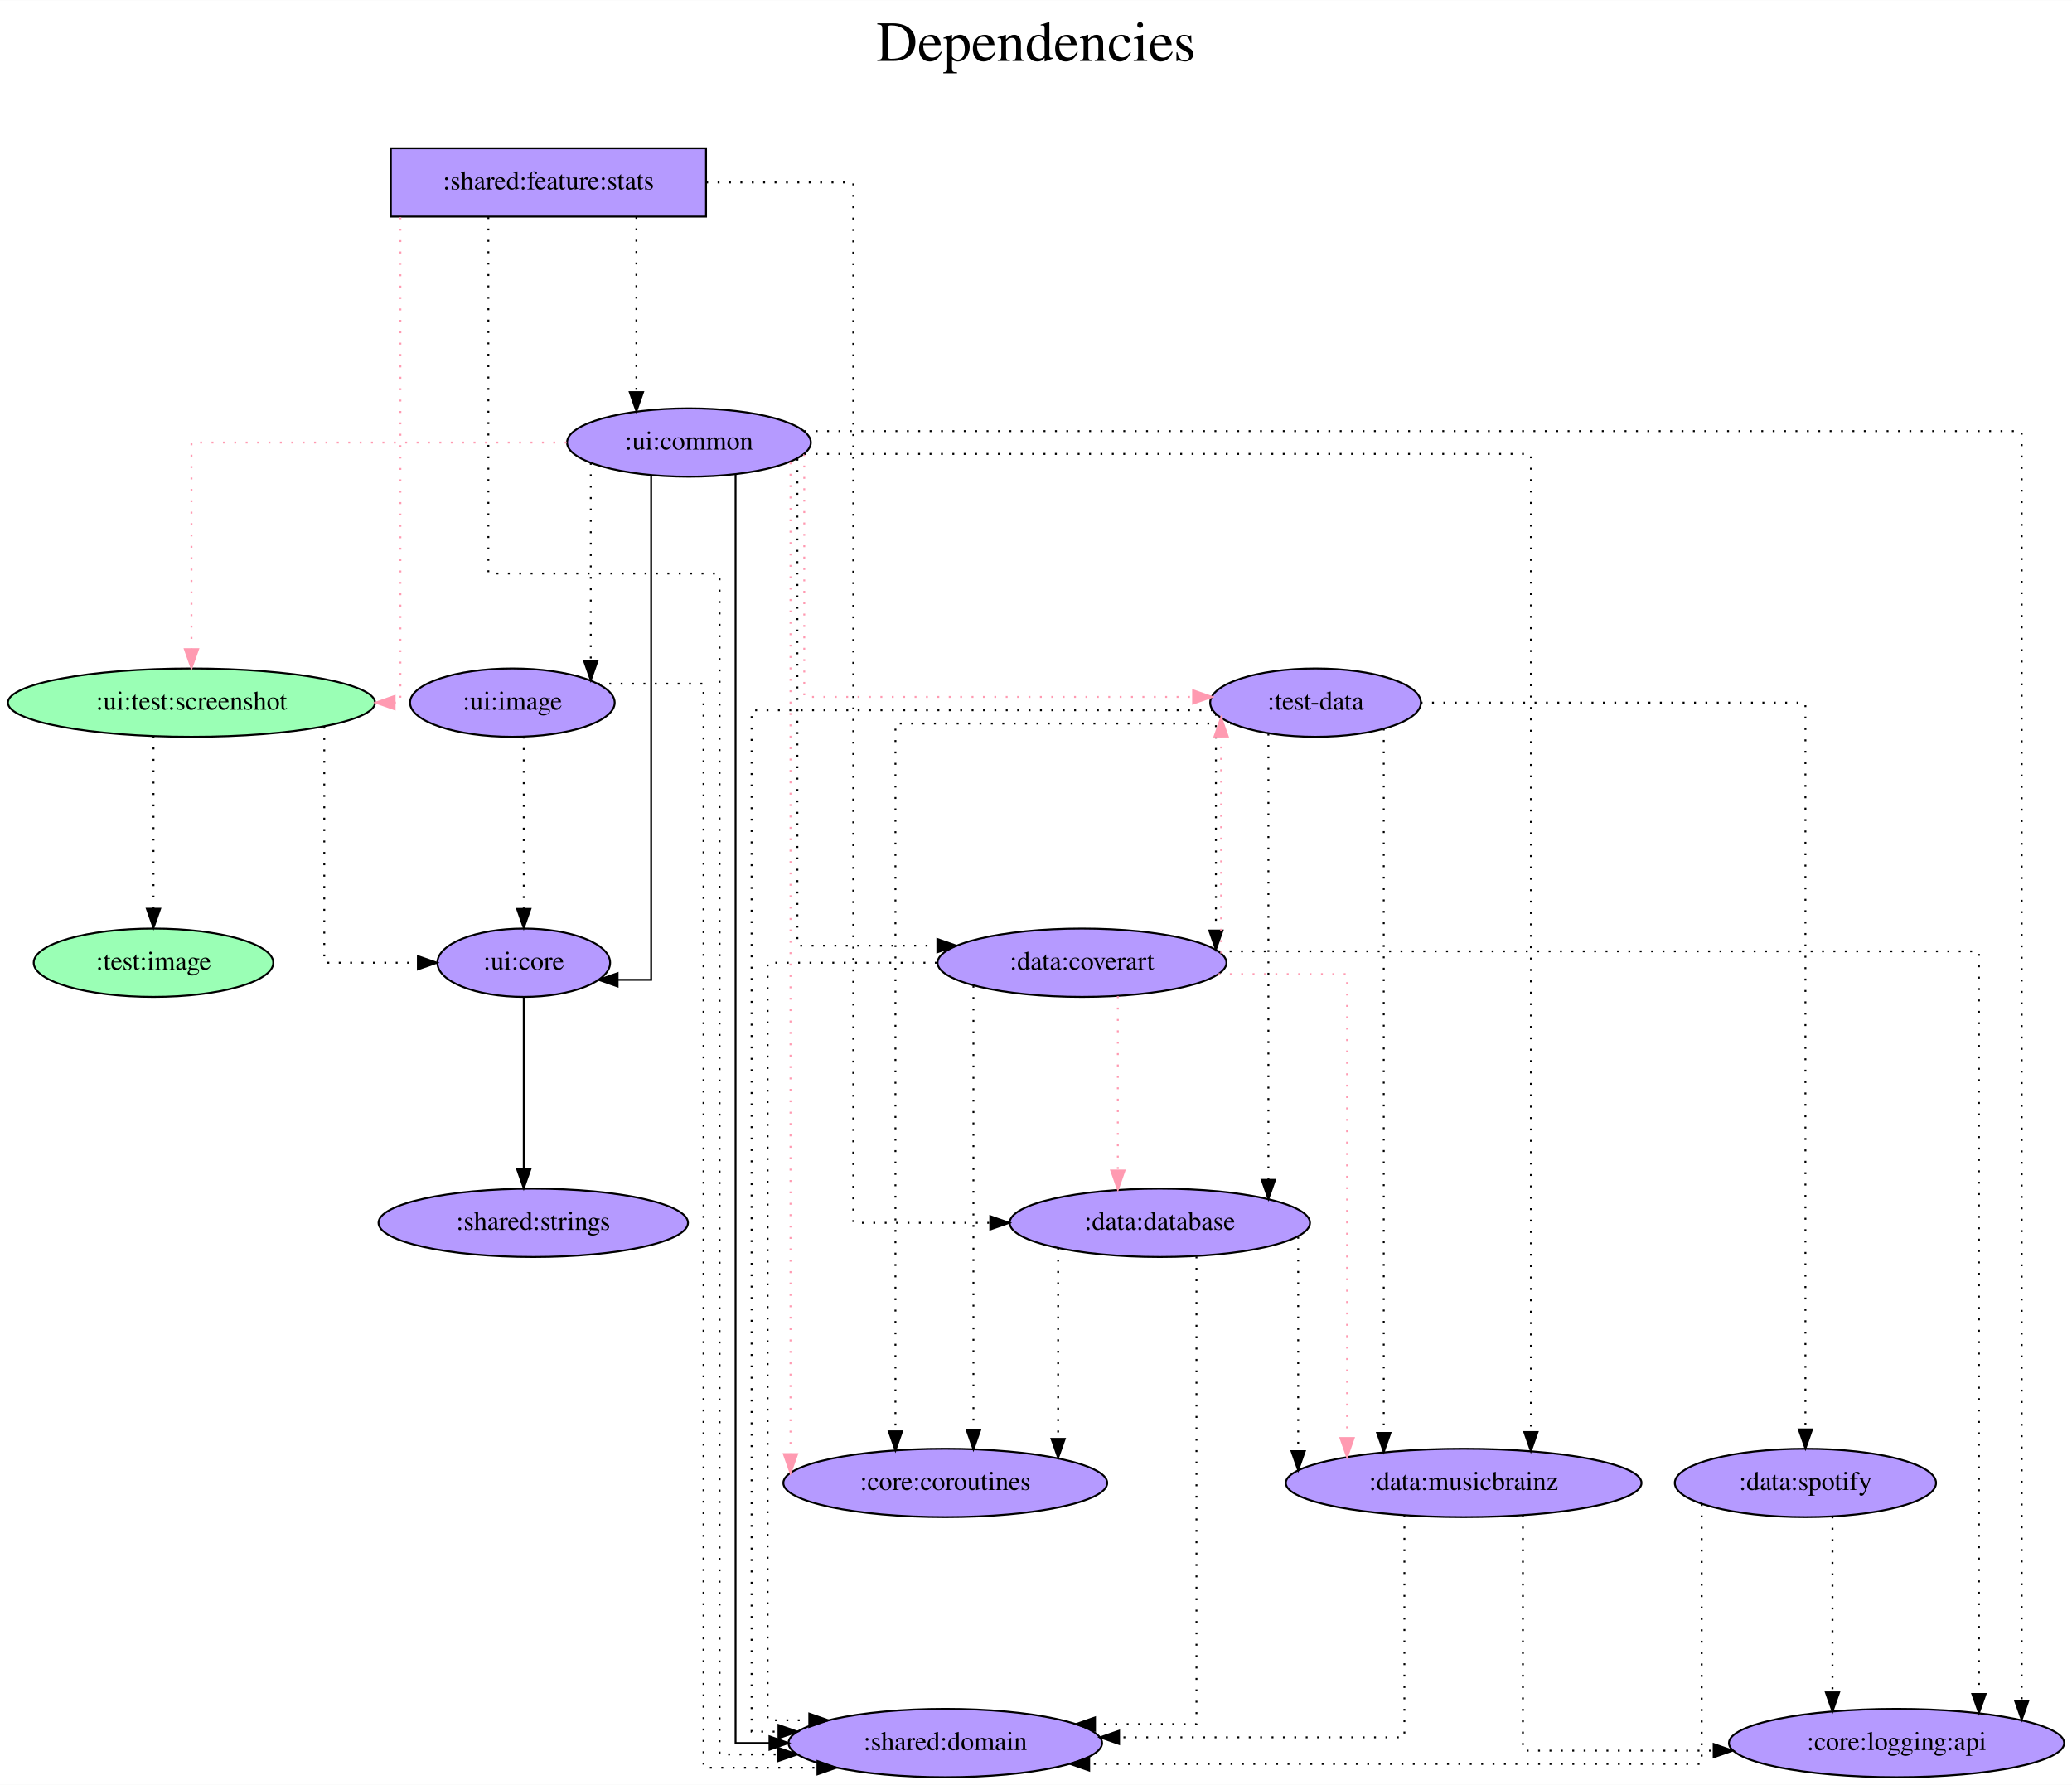
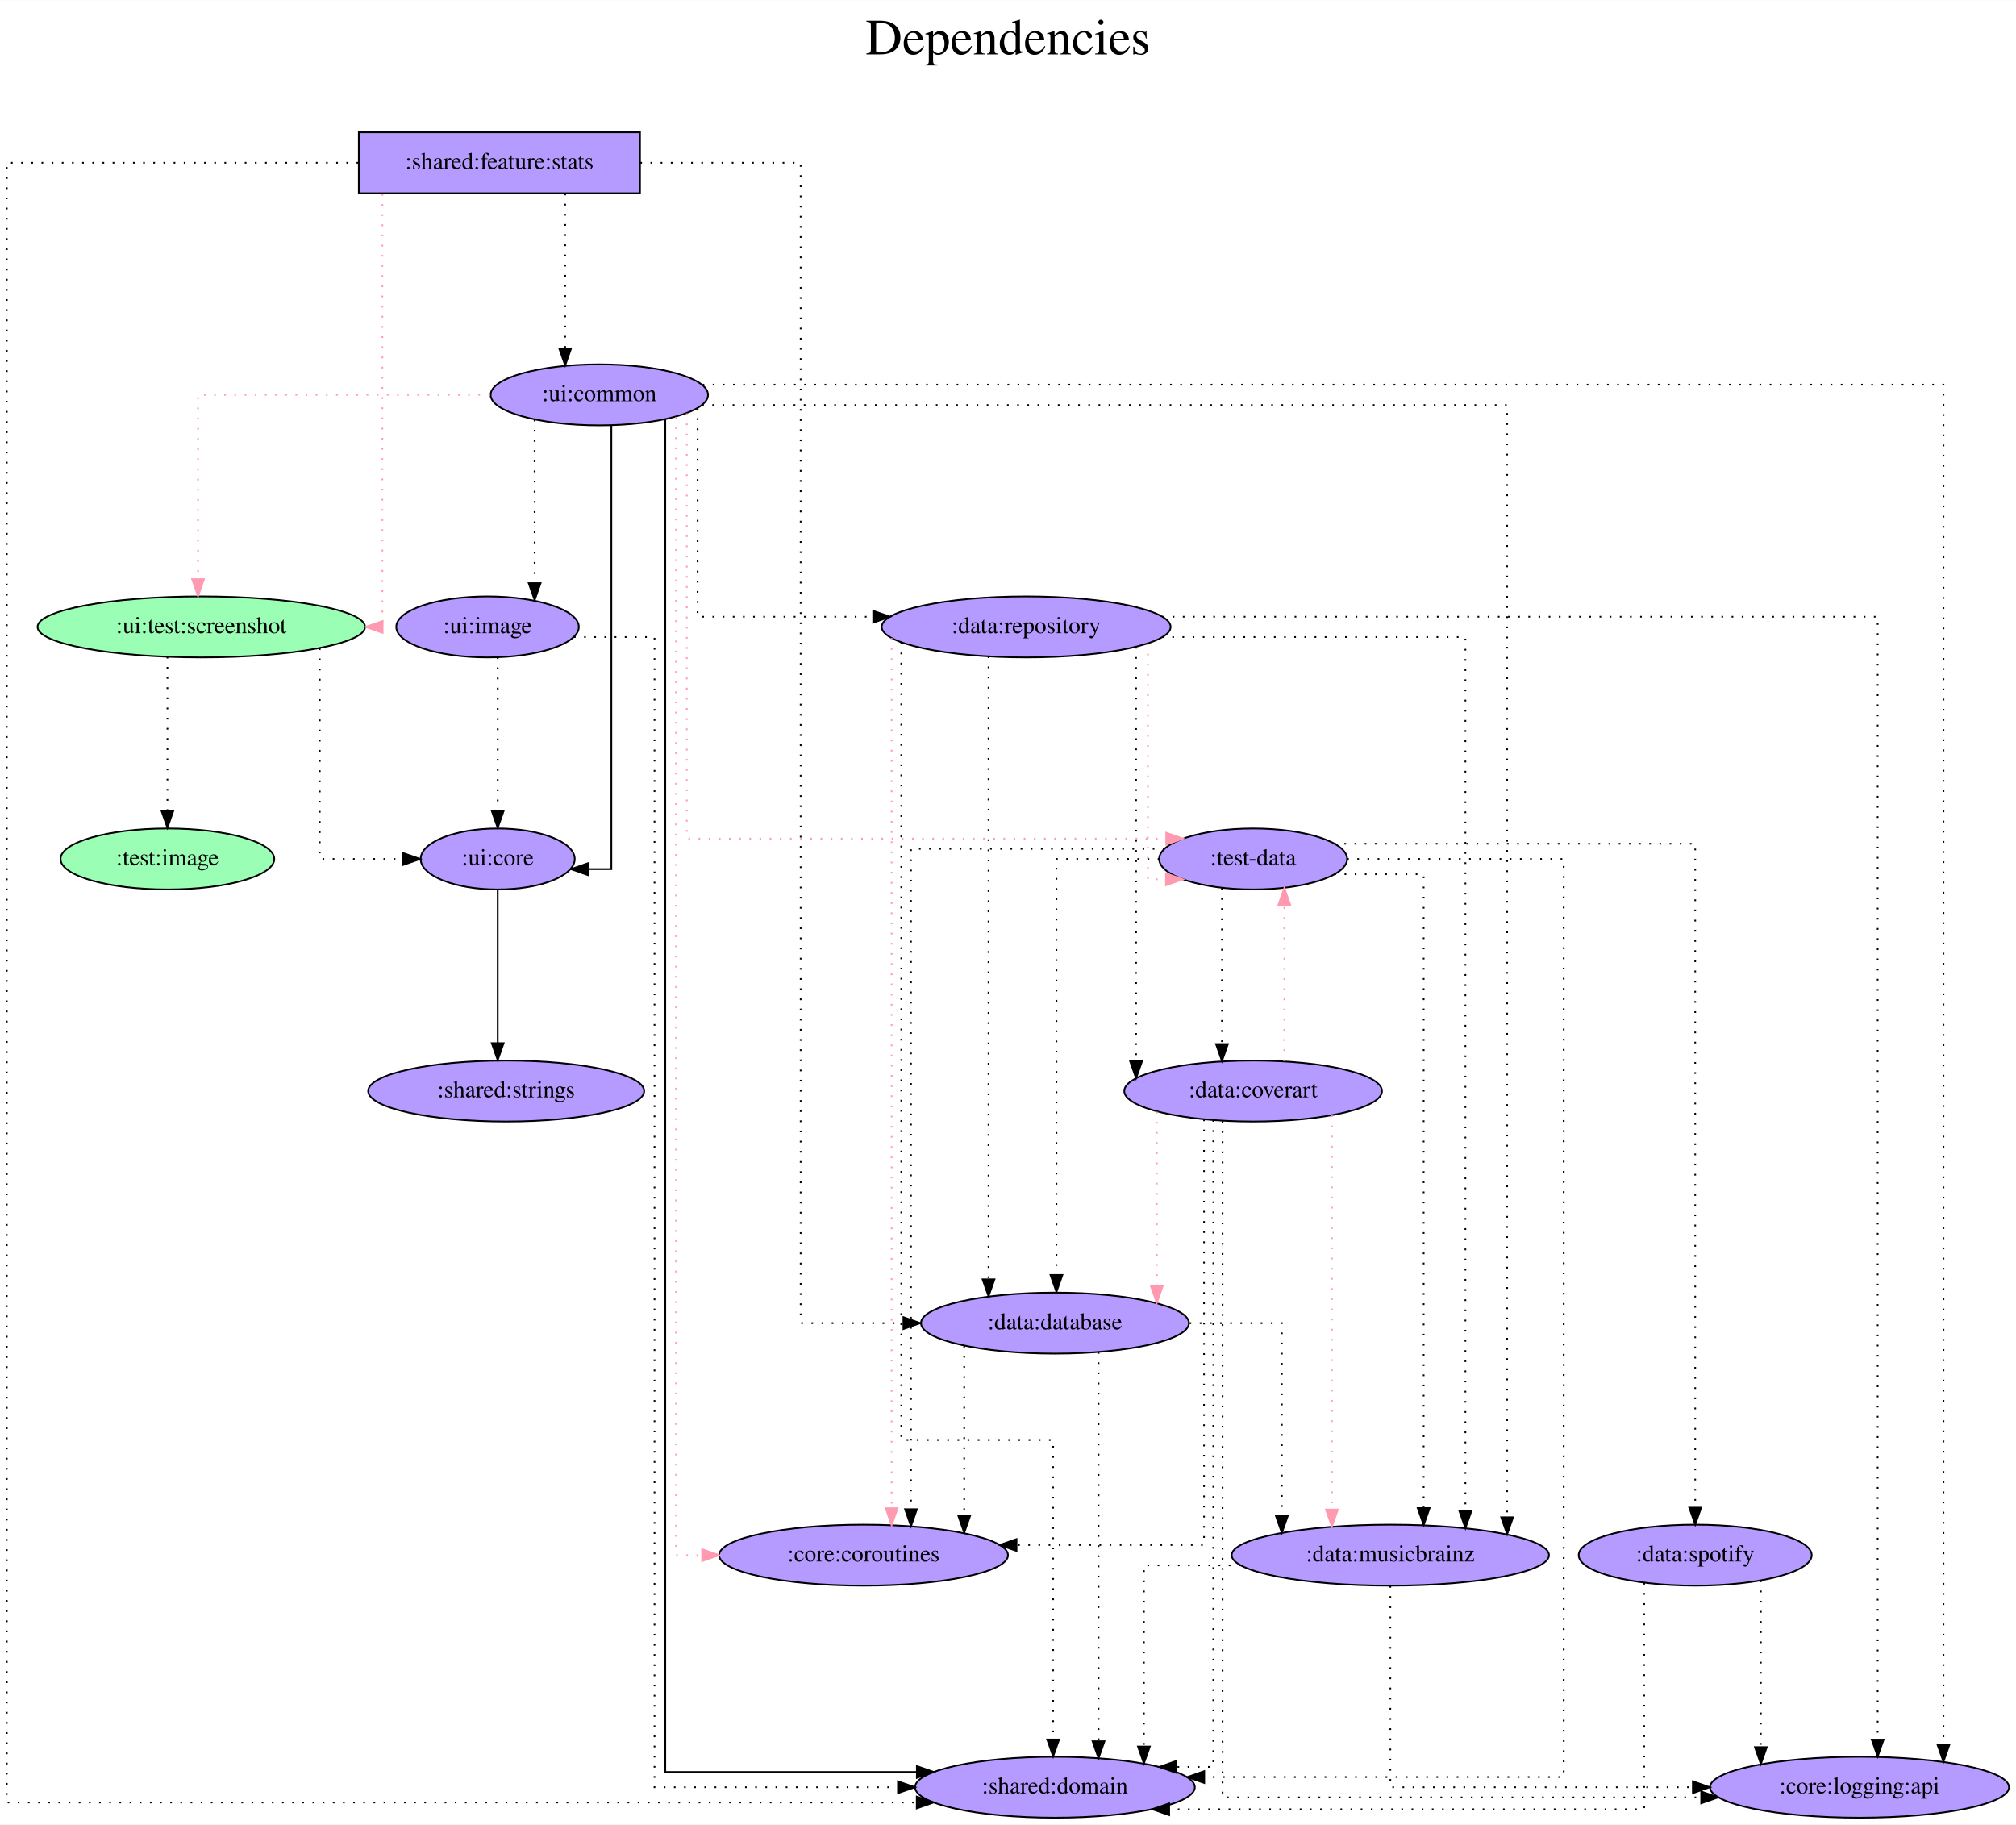
- <svg xmlns="http://www.w3.org/2000/svg" width="1091pt" height="940pt" viewBox="0.00 0.00 1091.23 940.00">
-   <g id="graph0" class="graph" transform="scale(1 1) rotate(0) translate(4 936)">
-     <polygon fill="white" stroke="transparent" points="-4,4 -4,-936 1087.23,-936 1087.23,4 -4,4" />
-     <text text-anchor="middle" x="541.62" y="-904" font-family="Times,serif" font-size="30.00">Dependencies</text>
-     <text text-anchor="middle" x="541.62" y="-871" font-family="Times,serif" font-size="30.00"> </text>
+ <svg xmlns="http://www.w3.org/2000/svg" width="1190pt" height="1077pt" viewBox="0.00 0.00 1190.23 1077.00">
+   <g id="graph0" class="graph" transform="scale(1 1) rotate(0) translate(4 1073)">
+     <polygon fill="white" stroke="transparent" points="-4,4 -4,-1073 1186.23,-1073 1186.23,4 -4,4" />
+     <text text-anchor="middle" x="591.12" y="-1041" font-family="Times,serif" font-size="30.00">Dependencies</text>
+     <text text-anchor="middle" x="591.12" y="-1008" font-family="Times,serif" font-size="30.00"> </text>
    <g id="node1" class="node">
-       <polygon fill="#b59aff" stroke="black" points="367.84,-858 201.84,-858 201.84,-822 367.84,-822 367.84,-858" />
-       <text text-anchor="middle" x="284.84" y="-836.3" font-family="Times,serif" font-size="14.00">:shared:feature:stats</text>
+       <polygon fill="#b59aff" stroke="black" points="373.84,-995 207.84,-995 207.84,-959 373.84,-959 373.84,-995" />
+       <text text-anchor="middle" x="290.84" y="-973.3" font-family="Times,serif" font-size="14.00">:shared:feature:stats</text>
    </g>
    <g id="node2" class="node">
-       <ellipse fill="#9affb5" stroke="black" cx="96.84" cy="-566" rx="96.68" ry="18" />
-       <text text-anchor="middle" x="96.84" y="-562.3" font-family="Times,serif" font-size="14.00">:ui:test:screenshot</text>
+       <ellipse fill="#9affb5" stroke="black" cx="114.84" cy="-703" rx="96.68" ry="18" />
+       <text text-anchor="middle" x="114.84" y="-699.3" font-family="Times,serif" font-size="14.00">:ui:test:screenshot</text>
    </g>
    <g id="edge1" class="edge">
-       <path fill="none" stroke="#ff9ab1" stroke-dasharray="1,5" d="M206.87,-821.6C206.87,-760.16 206.87,-566 206.87,-566 206.87,-566 203.82,-566 203.82,-566" />
-       <polygon fill="#ff9ab1" stroke="#ff9ab1" points="203.82,-562.5 193.82,-566 203.82,-569.5 203.82,-562.5" />
+       <path fill="none" stroke="#ff9ab1" stroke-dasharray="1,5" d="M221.75,-958.6C221.75,-897.16 221.75,-703 221.75,-703 221.75,-703 220.76,-703 220.76,-703" />
+       <polygon fill="#ff9ab1" stroke="#ff9ab1" points="221.88,-699.5 211.88,-703 221.88,-706.5 221.88,-699.5" />
    </g>
    <g id="node3" class="node">
-       <ellipse fill="#b59aff" stroke="black" cx="358.84" cy="-703" rx="64.19" ry="18" />
-       <text text-anchor="middle" x="358.84" y="-699.3" font-family="Times,serif" font-size="14.00">:ui:common</text>
+       <ellipse fill="#b59aff" stroke="black" cx="349.84" cy="-840" rx="64.19" ry="18" />
+       <text text-anchor="middle" x="349.84" y="-836.3" font-family="Times,serif" font-size="14.00">:ui:common</text>
    </g>
    <g id="edge2" class="edge">
-       <path fill="none" stroke="black" stroke-dasharray="1,5" d="M331.17,-821.81C331.17,-821.81 331.17,-729.55 331.17,-729.55" />
-       <polygon fill="black" stroke="black" points="334.67,-729.55 331.17,-719.55 327.67,-729.55 334.67,-729.55" />
+       <path fill="none" stroke="black" stroke-dasharray="1,5" d="M329.67,-958.81C329.67,-958.81 329.67,-867.4 329.67,-867.4" />
+       <polygon fill="black" stroke="black" points="333.17,-867.4 329.67,-857.4 326.17,-867.4 333.17,-867.4" />
    </g>
    <g id="node4" class="node">
-       <ellipse fill="#b59aff" stroke="black" cx="493.84" cy="-18" rx="82.59" ry="18" />
-       <text text-anchor="middle" x="493.84" y="-14.3" font-family="Times,serif" font-size="14.00">:shared:domain</text>
+       <ellipse fill="#b59aff" stroke="black" cx="618.84" cy="-18" rx="82.59" ry="18" />
+       <text text-anchor="middle" x="618.84" y="-14.3" font-family="Times,serif" font-size="14.00">:shared:domain</text>
    </g>
    <g id="edge3" class="edge">
-       <path fill="none" stroke="black" stroke-dasharray="1,5" d="M253.2,-821.72C253.2,-771.3 253.2,-634 253.2,-634 253.2,-634 374.96,-634 374.96,-634 374.96,-634 374.96,-12 374.96,-12 374.96,-12 405.87,-12 405.87,-12" />
-       <polygon fill="black" stroke="black" points="405.87,-15.5 415.87,-12 405.87,-8.5 405.87,-15.5" />
+       <path fill="none" stroke="black" stroke-dasharray="1,5" d="M207.5,-977C121.55,-977 0,-977 0,-977 0,-977 0,-9 0,-9 0,-9 537.25,-9 537.25,-9" />
+       <polygon fill="black" stroke="black" points="537.25,-12.5 547.25,-9 537.25,-5.5 537.25,-12.5" />
    </g>
    <g id="node5" class="node">
-       <ellipse fill="#b59aff" stroke="black" cx="606.84" cy="-292" rx="79.09" ry="18" />
-       <text text-anchor="middle" x="606.84" y="-288.3" font-family="Times,serif" font-size="14.00">:data:database</text>
+       <ellipse fill="#b59aff" stroke="black" cx="618.84" cy="-292" rx="79.09" ry="18" />
+       <text text-anchor="middle" x="618.84" y="-288.3" font-family="Times,serif" font-size="14.00">:data:database</text>
    </g>
    <g id="edge4" class="edge">
-       <path fill="none" stroke="black" stroke-dasharray="1,5" d="M367.94,-840C407.11,-840 445.39,-840 445.39,-840 445.39,-840 445.39,-292 445.39,-292 445.39,-292 517.53,-292 517.53,-292" />
-       <polygon fill="black" stroke="black" points="517.53,-295.5 527.53,-292 517.53,-288.5 517.53,-295.5" />
+       <path fill="none" stroke="black" stroke-dasharray="1,5" d="M374.04,-977C420.33,-977 468.7,-977 468.7,-977 468.7,-977 468.7,-292 468.7,-292 468.7,-292 529.37,-292 529.37,-292" />
+       <polygon fill="black" stroke="black" points="529.37,-295.5 539.37,-292 529.37,-288.5 529.37,-295.5" />
    </g>
    <g id="node6" class="node">
-       <ellipse fill="#b59aff" stroke="black" cx="271.84" cy="-429" rx="45.49" ry="18" />
-       <text text-anchor="middle" x="271.84" y="-425.3" font-family="Times,serif" font-size="14.00">:ui:core</text>
+       <ellipse fill="#b59aff" stroke="black" cx="289.84" cy="-566" rx="45.49" ry="18" />
+       <text text-anchor="middle" x="289.84" y="-562.3" font-family="Times,serif" font-size="14.00">:ui:core</text>
    </g>
    <g id="edge5" class="edge">
-       <path fill="none" stroke="black" stroke-dasharray="1,5" d="M166.78,-553.36C166.78,-519.44 166.78,-429 166.78,-429 166.78,-429 216.07,-429 216.07,-429" />
-       <polygon fill="black" stroke="black" points="216.07,-432.5 226.07,-429 216.07,-425.5 216.07,-432.5" />
+       <path fill="none" stroke="black" stroke-dasharray="1,5" d="M184.78,-690.36C184.78,-656.44 184.78,-566 184.78,-566 184.78,-566 234.07,-566 234.07,-566" />
+       <polygon fill="black" stroke="black" points="234.07,-569.5 244.07,-566 234.07,-562.5 234.07,-569.5" />
    </g>
    <g id="node7" class="node">
-       <ellipse fill="#9affb5" stroke="black" cx="76.84" cy="-429" rx="63.09" ry="18" />
-       <text text-anchor="middle" x="76.84" y="-425.3" font-family="Times,serif" font-size="14.00">:test:image</text>
+       <ellipse fill="#9affb5" stroke="black" cx="94.84" cy="-566" rx="63.09" ry="18" />
+       <text text-anchor="middle" x="94.84" y="-562.3" font-family="Times,serif" font-size="14.00">:test:image</text>
    </g>
    <g id="edge6" class="edge">
-       <path fill="none" stroke="black" stroke-dasharray="1,5" d="M76.84,-548.37C76.84,-548.37 76.84,-457.44 76.84,-457.44" />
-       <polygon fill="black" stroke="black" points="80.34,-457.44 76.84,-447.44 73.34,-457.44 80.34,-457.44" />
+       <path fill="none" stroke="black" stroke-dasharray="1,5" d="M94.84,-685.37C94.84,-685.37 94.84,-594.44 94.84,-594.44" />
+       <polygon fill="black" stroke="black" points="98.34,-594.44 94.84,-584.44 91.34,-594.44 98.34,-594.44" />
    </g>
    <g id="edge8" class="edge">
-       <path fill="none" stroke="#ff9ab1" stroke-dasharray="1,5" d="M294.41,-703C216.84,-703 96.84,-703 96.84,-703 96.84,-703 96.84,-594.19 96.84,-594.19" />
-       <polygon fill="#ff9ab1" stroke="#ff9ab1" points="100.34,-594.19 96.84,-584.19 93.34,-594.19 100.34,-594.19" />
+       <path fill="none" stroke="#ff9ab1" stroke-dasharray="1,5" d="M285.41,-840C215.26,-840 112.92,-840 112.92,-840 112.92,-840 112.92,-731.19 112.92,-731.19" />
+       <polygon fill="#ff9ab1" stroke="#ff9ab1" points="116.42,-731.19 112.92,-721.19 109.42,-731.19 116.42,-731.19" />
    </g>
    <g id="edge10" class="edge">
-       <path fill="none" stroke="black" d="M383.39,-686.07C383.39,-580.58 383.39,-18 383.39,-18 383.39,-18 401.26,-18 401.26,-18" />
-       <polygon fill="black" stroke="black" points="401.26,-21.5 411.26,-18 401.26,-14.5 401.26,-21.5" />
+       <path fill="none" stroke="black" d="M388.78,-825.54C388.78,-716.47 388.78,-27 388.78,-27 388.78,-27 537.31,-27 537.31,-27" />
+       <polygon fill="black" stroke="black" points="537.31,-30.5 547.31,-27 537.31,-23.5 537.31,-30.5" />
    </g>
    <g id="edge11" class="edge">
-       <path fill="none" stroke="black" d="M338.94,-685.72C338.94,-624.28 338.94,-420 338.94,-420 338.94,-420 321.26,-420 321.26,-420" />
-       <polygon fill="black" stroke="black" points="321.26,-416.5 311.26,-420 321.26,-423.5 321.26,-416.5" />
+       <path fill="none" stroke="black" d="M356.94,-822.06C356.94,-760.26 356.94,-560 356.94,-560 356.94,-560 343.09,-560 343.09,-560" />
+       <polygon fill="black" stroke="black" points="343.09,-556.5 333.09,-560 343.09,-563.5 343.09,-556.5" />
    </g>
    <g id="node8" class="node">
-       <ellipse fill="#b59aff" stroke="black" cx="688.84" cy="-566" rx="55.49" ry="18" />
-       <text text-anchor="middle" x="688.84" y="-562.3" font-family="Times,serif" font-size="14.00">:test-data</text>
+       <ellipse fill="#b59aff" stroke="black" cx="735.84" cy="-566" rx="55.49" ry="18" />
+       <text text-anchor="middle" x="735.84" y="-562.3" font-family="Times,serif" font-size="14.00">:test-data</text>
    </g>
    <g id="edge7" class="edge">
-       <path fill="none" stroke="#ff9ab1" stroke-dasharray="1,5" d="M419.56,-696.89C419.56,-670.68 419.56,-569 419.56,-569 419.56,-569 624.35,-569 624.35,-569" />
-       <polygon fill="#ff9ab1" stroke="#ff9ab1" points="624.35,-572.5 634.35,-569 624.35,-565.5 624.35,-572.5" />
+       <path fill="none" stroke="#ff9ab1" stroke-dasharray="1,5" d="M401.49,-829.08C401.49,-779.49 401.49,-578 401.49,-578 401.49,-578 684.51,-578 684.51,-578" />
+       <polygon fill="#ff9ab1" stroke="#ff9ab1" points="684.51,-581.5 694.51,-578 684.51,-574.5 684.51,-581.5" />
    </g>
    <g id="node9" class="node">
-       <ellipse fill="#b59aff" stroke="black" cx="493.84" cy="-155" rx="85.29" ry="18" />
-       <text text-anchor="middle" x="493.84" y="-151.3" font-family="Times,serif" font-size="14.00">:core:coroutines</text>
+       <ellipse fill="#b59aff" stroke="black" cx="505.84" cy="-155" rx="85.29" ry="18" />
+       <text text-anchor="middle" x="505.84" y="-151.3" font-family="Times,serif" font-size="14.00">:core:coroutines</text>
    </g>
    <g id="edge9" class="edge">
-       <path fill="none" stroke="#ff9ab1" stroke-dasharray="1,5" d="M412.32,-692.54C412.32,-692.54 412.32,-170.2 412.32,-170.2" />
-       <polygon fill="#ff9ab1" stroke="#ff9ab1" points="415.82,-170.2 412.32,-160.2 408.82,-170.2 415.82,-170.2" />
+       <path fill="none" stroke="#ff9ab1" stroke-dasharray="1,5" d="M395.13,-826.93C395.13,-732.23 395.13,-155 395.13,-155 395.13,-155 410.53,-155 410.53,-155" />
+       <polygon fill="#ff9ab1" stroke="#ff9ab1" points="410.53,-158.5 420.53,-155 410.53,-151.5 410.53,-158.5" />
    </g>
    <g id="node10" class="node">
-       <ellipse fill="#b59aff" stroke="black" cx="565.84" cy="-429" rx="76.09" ry="18" />
-       <text text-anchor="middle" x="565.84" y="-425.3" font-family="Times,serif" font-size="14.00">:data:coverart</text>
+       <ellipse fill="#b59aff" stroke="black" cx="601.84" cy="-703" rx="85.29" ry="18" />
+       <text text-anchor="middle" x="601.84" y="-699.3" font-family="Times,serif" font-size="14.00">:data:repository</text>
    </g>
    <g id="edge12" class="edge">
-       <path fill="none" stroke="black" stroke-dasharray="1,5" d="M415.94,-694.48C415.94,-649.12 415.94,-438 415.94,-438 415.94,-438 489.66,-438 489.66,-438" />
-       <polygon fill="black" stroke="black" points="489.66,-441.5 499.66,-438 489.66,-434.5 489.66,-441.5" />
+       <path fill="none" stroke="black" stroke-dasharray="1,5" d="M407.84,-832.2C407.84,-804 407.84,-709 407.84,-709 407.84,-709 511.53,-709 511.53,-709" />
+       <polygon fill="black" stroke="black" points="511.53,-712.5 521.53,-709 511.53,-705.5 511.53,-712.5" />
    </g>
    <g id="node11" class="node">
-       <ellipse fill="#b59aff" stroke="black" cx="766.84" cy="-155" rx="93.68" ry="18" />
-       <text text-anchor="middle" x="766.84" y="-151.3" font-family="Times,serif" font-size="14.00">:data:musicbrainz</text>
+       <ellipse fill="#b59aff" stroke="black" cx="816.84" cy="-155" rx="93.68" ry="18" />
+       <text text-anchor="middle" x="816.84" y="-151.3" font-family="Times,serif" font-size="14.00">:data:musicbrainz</text>
    </g>
    <g id="edge13" class="edge">
-       <path fill="none" stroke="black" stroke-dasharray="1,5" d="M419.57,-697C541.01,-697 802.26,-697 802.26,-697 802.26,-697 802.26,-181.82 802.26,-181.82" />
-       <polygon fill="black" stroke="black" points="805.76,-181.82 802.26,-171.82 798.76,-181.82 805.76,-181.82" />
+       <path fill="none" stroke="black" stroke-dasharray="1,5" d="M410.54,-834C550.86,-834 885.8,-834 885.8,-834 885.8,-834 885.8,-177.36 885.8,-177.36" />
+       <polygon fill="black" stroke="black" points="889.3,-177.36 885.8,-167.36 882.3,-177.36 889.3,-177.36" />
    </g>
    <g id="node12" class="node">
-       <ellipse fill="#b59aff" stroke="black" cx="994.84" cy="-18" rx="88.28" ry="18" />
-       <text text-anchor="middle" x="994.84" y="-14.3" font-family="Times,serif" font-size="14.00">:core:logging:api</text>
+       <ellipse fill="#b59aff" stroke="black" cx="1093.84" cy="-18" rx="88.28" ry="18" />
+       <text text-anchor="middle" x="1093.84" y="-14.3" font-family="Times,serif" font-size="14.00">:core:logging:api</text>
    </g>
    <g id="edge14" class="edge">
-       <path fill="none" stroke="black" stroke-dasharray="1,5" d="M419.6,-709C590.11,-709 1060.73,-709 1060.73,-709 1060.73,-709 1060.73,-40.29 1060.73,-40.29" />
-       <polygon fill="black" stroke="black" points="1064.23,-40.29 1060.73,-30.29 1057.23,-40.29 1064.23,-40.29" />
+       <path fill="none" stroke="black" stroke-dasharray="1,5" d="M410.79,-846C596.61,-846 1143.4,-846 1143.4,-846 1143.4,-846 1143.4,-43.08 1143.4,-43.08" />
+       <polygon fill="black" stroke="black" points="1146.9,-43.08 1143.4,-33.08 1139.9,-43.08 1146.9,-43.08" />
    </g>
    <g id="node13" class="node">
-       <ellipse fill="#b59aff" stroke="black" cx="265.84" cy="-566" rx="53.89" ry="18" />
-       <text text-anchor="middle" x="265.84" y="-562.3" font-family="Times,serif" font-size="14.00">:ui:image</text>
+       <ellipse fill="#b59aff" stroke="black" cx="283.84" cy="-703" rx="53.89" ry="18" />
+       <text text-anchor="middle" x="283.84" y="-699.3" font-family="Times,serif" font-size="14.00">:ui:image</text>
    </g>
    <g id="edge15" class="edge">
-       <path fill="none" stroke="black" stroke-dasharray="1,5" d="M307.14,-692.25C307.14,-692.25 307.14,-587.86 307.14,-587.86" />
-       <polygon fill="black" stroke="black" points="310.64,-587.86 307.14,-577.86 303.64,-587.86 310.64,-587.86" />
+       <path fill="none" stroke="black" stroke-dasharray="1,5" d="M311.64,-825.34C311.64,-825.34 311.64,-728.82 311.64,-728.82" />
+       <polygon fill="black" stroke="black" points="315.14,-728.82 311.64,-718.82 308.14,-728.82 315.14,-728.82" />
    </g>
    <g id="edge16" class="edge">
-       <path fill="none" stroke="black" stroke-dasharray="1,5" d="M626.12,-274.27C626.12,-215.08 626.12,-28 626.12,-28 626.12,-28 572.69,-28 572.69,-28" />
-       <polygon fill="black" stroke="black" points="572.69,-24.5 562.69,-28 572.69,-31.5 572.69,-24.5" />
+       <path fill="none" stroke="black" stroke-dasharray="1,5" d="M644.56,-274.86C644.56,-274.86 644.56,-45.13 644.56,-45.13" />
+       <polygon fill="black" stroke="black" points="648.06,-45.13 644.56,-35.13 641.06,-45.13 648.06,-45.13" />
    </g>
    <g id="edge17" class="edge">
-       <path fill="none" stroke="black" stroke-dasharray="1,5" d="M553.27,-278.61C553.27,-278.61 553.27,-178.24 553.27,-178.24" />
-       <polygon fill="black" stroke="black" points="556.77,-178.24 553.27,-168.24 549.77,-178.24 556.77,-178.24" />
+       <path fill="none" stroke="black" stroke-dasharray="1,5" d="M565.27,-278.61C565.27,-278.61 565.27,-178.24 565.27,-178.24" />
+       <polygon fill="black" stroke="black" points="568.77,-178.24 565.27,-168.24 561.77,-178.24 568.77,-178.24" />
    </g>
    <g id="edge18" class="edge">
-       <path fill="none" stroke="black" stroke-dasharray="1,5" d="M679.69,-284.63C679.69,-284.63 679.69,-171.75 679.69,-171.75" />
-       <polygon fill="black" stroke="black" points="683.19,-171.75 679.69,-161.75 676.19,-171.75 683.19,-171.75" />
+       <path fill="none" stroke="black" stroke-dasharray="1,5" d="M698.31,-292C727.16,-292 752.79,-292 752.79,-292 752.79,-292 752.79,-178.14 752.79,-178.14" />
+       <polygon fill="black" stroke="black" points="756.29,-178.14 752.79,-168.14 749.29,-178.14 756.29,-178.14" />
    </g>
    <g id="node14" class="node">
-       <ellipse fill="#b59aff" stroke="black" cx="276.84" cy="-292" rx="81.49" ry="18" />
-       <text text-anchor="middle" x="276.84" y="-288.3" font-family="Times,serif" font-size="14.00">:shared:strings</text>
+       <ellipse fill="#b59aff" stroke="black" cx="294.84" cy="-429" rx="81.49" ry="18" />
+       <text text-anchor="middle" x="294.84" y="-425.3" font-family="Times,serif" font-size="14.00">:shared:strings</text>
    </g>
    <g id="edge19" class="edge">
-       <path fill="none" stroke="black" d="M271.84,-410.81C271.84,-410.81 271.84,-320.27 271.84,-320.27" />
-       <polygon fill="black" stroke="black" points="275.34,-320.27 271.84,-310.27 268.34,-320.27 275.34,-320.27" />
+       <path fill="none" stroke="black" d="M289.84,-547.81C289.84,-547.81 289.84,-457.27 289.84,-457.27" />
+       <polygon fill="black" stroke="black" points="293.34,-457.27 289.84,-447.27 286.34,-457.27 293.34,-457.27" />
    </g>
    <g id="edge20" class="edge">
-       <path fill="none" stroke="black" stroke-dasharray="1,5" d="M634.71,-562C549.04,-562 391.83,-562 391.83,-562 391.83,-562 391.83,-24 391.83,-24 391.83,-24 406,-24 406,-24" />
-       <polygon fill="black" stroke="black" points="406,-27.5 416,-24 406,-20.5 406,-27.5" />
+       <path fill="none" stroke="black" stroke-dasharray="1,5" d="M791.35,-566C845.31,-566 919.19,-566 919.19,-566 919.19,-566 919.19,-24 919.19,-24 919.19,-24 706.97,-24 706.97,-24" />
+       <polygon fill="black" stroke="black" points="706.97,-20.5 696.97,-24 706.97,-27.5 706.97,-20.5" />
    </g>
    <g id="edge22" class="edge">
-       <path fill="none" stroke="black" stroke-dasharray="1,5" d="M664.01,-549.68C664.01,-549.68 664.01,-314.64 664.01,-314.64" />
-       <polygon fill="black" stroke="black" points="667.51,-314.64 664.01,-304.64 660.51,-314.64 667.51,-314.64" />
+       <path fill="none" stroke="black" stroke-dasharray="1,5" d="M680.5,-566C650.59,-566 619.71,-566 619.71,-566 619.71,-566 619.71,-320.4 619.71,-320.4" />
+       <polygon fill="black" stroke="black" points="623.22,-320.4 619.71,-310.4 616.22,-320.4 623.22,-320.4" />
    </g>
    <g id="edge21" class="edge">
-       <path fill="none" stroke="black" stroke-dasharray="1,5" d="M644.87,-555C580.34,-555 467.59,-555 467.59,-555 467.59,-555 467.59,-182.19 467.59,-182.19" />
-       <polygon fill="black" stroke="black" points="471.09,-182.19 467.59,-172.19 464.09,-182.19 471.09,-182.19" />
+       <path fill="none" stroke="black" stroke-dasharray="1,5" d="M683.56,-572C623.7,-572 533.84,-572 533.84,-572 533.84,-572 533.84,-182.12 533.84,-182.12" />
+       <polygon fill="black" stroke="black" points="537.34,-182.12 533.84,-172.12 530.34,-182.12 537.34,-182.12" />
+     </g>
+     <g id="edge23" class="edge">
+       <path fill="none" stroke="black" stroke-dasharray="1,5" d="M783.82,-557C809.75,-557 836.52,-557 836.52,-557 836.52,-557 836.52,-182.79 836.52,-182.79" />
+       <polygon fill="black" stroke="black" points="840.02,-182.79 836.52,-172.79 833.02,-182.79 840.02,-182.79" />
+     </g>
+     <g id="node15" class="node">
+       <ellipse fill="#b59aff" stroke="black" cx="735.84" cy="-429" rx="76.09" ry="18" />
+       <text text-anchor="middle" x="735.84" y="-425.3" font-family="Times,serif" font-size="14.00">:data:coverart</text>
    </g>
    <g id="edge24" class="edge">
-       <path fill="none" stroke="black" stroke-dasharray="1,5" d="M636.36,-560.11C636.36,-560.11 636.36,-445.98 636.36,-445.98" />
-       <polygon fill="black" stroke="black" points="639.86,-445.98 636.36,-435.98 632.86,-445.98 639.86,-445.98" />
-     </g>
-     <g id="edge23" class="edge">
-       <path fill="none" stroke="black" stroke-dasharray="1,5" d="M724.77,-552.33C724.77,-552.33 724.77,-181.34 724.77,-181.34" />
-       <polygon fill="black" stroke="black" points="728.27,-181.34 724.77,-171.34 721.27,-181.34 728.27,-181.34" />
-     </g>
-     <g id="node15" class="node">
-       <ellipse fill="#b59aff" stroke="black" cx="946.84" cy="-155" rx="68.79" ry="18" />
-       <text text-anchor="middle" x="946.84" y="-151.3" font-family="Times,serif" font-size="14.00">:data:spotify</text>
+       <path fill="none" stroke="black" stroke-dasharray="1,5" d="M717.43,-548.93C717.43,-548.93 717.43,-456.72 717.43,-456.72" />
+       <polygon fill="black" stroke="black" points="720.93,-456.72 717.43,-446.72 713.93,-456.72 720.93,-456.72" />
+     </g>
+     <g id="node16" class="node">
+       <ellipse fill="#b59aff" stroke="black" cx="996.84" cy="-155" rx="68.79" ry="18" />
+       <text text-anchor="middle" x="996.84" y="-151.3" font-family="Times,serif" font-size="14.00">:data:spotify</text>
    </g>
    <g id="edge25" class="edge">
-       <path fill="none" stroke="black" stroke-dasharray="1,5" d="M744.19,-566C820,-566 946.84,-566 946.84,-566 946.84,-566 946.84,-183.19 946.84,-183.19" />
-       <polygon fill="black" stroke="black" points="950.34,-183.19 946.84,-173.19 943.34,-183.19 950.34,-183.19" />
+       <path fill="none" stroke="black" stroke-dasharray="1,5" d="M783.71,-575C859.06,-575 996.84,-575 996.84,-575 996.84,-575 996.84,-183.05 996.84,-183.05" />
+       <polygon fill="black" stroke="black" points="1000.34,-183.05 996.84,-173.05 993.34,-183.05 1000.34,-183.05" />
    </g>
    <g id="edge26" class="edge">
-       <path fill="none" stroke="black" stroke-dasharray="1,5" d="M489.35,-429C445.97,-429 400.26,-429 400.26,-429 400.26,-429 400.26,-30 400.26,-30 400.26,-30 422.21,-30 422.21,-30" />
-       <polygon fill="black" stroke="black" points="422.21,-33.5 432.21,-30 422.21,-26.5 422.21,-33.5" />
+       <path fill="none" stroke="black" stroke-dasharray="1,5" d="M528.12,-693.84C528.12,-627.48 528.12,-223 528.12,-223 528.12,-223 617.77,-223 617.77,-223 617.77,-223 617.77,-46.19 617.77,-46.19" />
+       <polygon fill="black" stroke="black" points="621.27,-46.19 617.77,-36.19 614.27,-46.19 621.27,-46.19" />
+     </g>
+     <g id="edge27" class="edge">
+       <path fill="none" stroke="black" stroke-dasharray="1,5" d="M579.63,-685.6C579.63,-685.6 579.63,-317.83 579.63,-317.83" />
+       <polygon fill="black" stroke="black" points="583.13,-317.83 579.63,-307.83 576.13,-317.83 583.13,-317.83" />
    </g>
    <g id="edge31" class="edge">
-       <path fill="none" stroke="#ff9ab1" stroke-dasharray="1,5" d="M584.72,-411.37C584.72,-411.37 584.72,-319.56 584.72,-319.56" />
-       <polygon fill="#ff9ab1" stroke="#ff9ab1" points="588.22,-319.56 584.72,-309.56 581.22,-319.56 588.22,-319.56" />
+       <path fill="none" stroke="#ff9ab1" stroke-dasharray="1,5" d="M673.66,-693.22C673.66,-660.08 673.66,-554 673.66,-554 673.66,-554 684.37,-554 684.37,-554" />
+       <polygon fill="#ff9ab1" stroke="#ff9ab1" points="684.37,-557.5 694.37,-554 684.37,-550.5 684.37,-557.5" />
+     </g>
+     <g id="edge32" class="edge">
+       <path fill="none" stroke="#ff9ab1" stroke-dasharray="1,5" d="M522.41,-696.46C522.41,-696.46 522.41,-182.73 522.41,-182.73" />
+       <polygon fill="#ff9ab1" stroke="#ff9ab1" points="525.91,-182.73 522.41,-172.73 518.91,-182.73 525.91,-182.73" />
+     </g>
+     <g id="edge28" class="edge">
+       <path fill="none" stroke="black" stroke-dasharray="1,5" d="M682.12,-697C758.27,-697 861.16,-697 861.16,-697 861.16,-697 861.16,-180.93 861.16,-180.93" />
+       <polygon fill="black" stroke="black" points="864.66,-180.93 861.16,-170.93 857.66,-180.93 864.66,-180.93" />
+     </g>
+     <g id="edge30" class="edge">
+       <path fill="none" stroke="black" stroke-dasharray="1,5" d="M682.33,-709C824.36,-709 1104.57,-709 1104.57,-709 1104.57,-709 1104.57,-46.13 1104.57,-46.13" />
+       <polygon fill="black" stroke="black" points="1108.07,-46.13 1104.57,-36.13 1101.07,-46.13 1108.07,-46.13" />
    </g>
    <g id="edge29" class="edge">
-       <path fill="none" stroke="#ff9ab1" stroke-dasharray="1,5" d="M639.12,-433.88C639.12,-433.88 639.12,-548.15 639.12,-548.15" />
-       <polygon fill="#ff9ab1" stroke="#ff9ab1" points="635.62,-548.15 639.12,-558.15 642.62,-548.15 635.62,-548.15" />
-     </g>
-     <g id="edge28" class="edge">
-       <path fill="none" stroke="black" stroke-dasharray="1,5" d="M508.67,-416.87C508.67,-416.87 508.67,-182.74 508.67,-182.74" />
-       <polygon fill="black" stroke="black" points="512.17,-182.74 508.67,-172.74 505.17,-182.74 512.17,-182.74" />
-     </g>
-     <g id="edge30" class="edge">
-       <path fill="none" stroke="#ff9ab1" stroke-dasharray="1,5" d="M637.69,-423C671.9,-423 705.45,-423 705.45,-423 705.45,-423 705.45,-178.66 705.45,-178.66" />
-       <polygon fill="#ff9ab1" stroke="#ff9ab1" points="708.95,-178.66 705.45,-168.66 701.95,-178.66 708.95,-178.66" />
-     </g>
-     <g id="edge27" class="edge">
-       <path fill="none" stroke="black" stroke-dasharray="1,5" d="M637.59,-435C769.74,-435 1038.23,-435 1038.23,-435 1038.23,-435 1038.23,-43.84 1038.23,-43.84" />
-       <polygon fill="black" stroke="black" points="1041.73,-43.84 1038.23,-33.84 1034.73,-43.84 1041.73,-43.84" />
-     </g>
-     <g id="edge32" class="edge">
-       <path fill="none" stroke="black" stroke-dasharray="1,5" d="M735.64,-138.03C735.64,-101.97 735.64,-21 735.64,-21 735.64,-21 585.37,-21 585.37,-21" />
-       <polygon fill="black" stroke="black" points="585.37,-17.5 575.37,-21 585.37,-24.5 585.37,-17.5" />
+       <path fill="none" stroke="black" stroke-dasharray="1,5" d="M666.73,-691.23C666.73,-691.23 666.73,-446.54 666.73,-446.54" />
+       <polygon fill="black" stroke="black" points="670.23,-446.54 666.73,-436.54 663.23,-446.54 670.23,-446.54" />
    </g>
    <g id="edge33" class="edge">
-       <path fill="none" stroke="black" stroke-dasharray="1,5" d="M798.04,-137.99C798.04,-100.49 798.04,-14 798.04,-14 798.04,-14 898.52,-14 898.52,-14" />
-       <polygon fill="black" stroke="black" points="898.52,-17.5 908.52,-14 898.52,-10.5 898.52,-17.5" />
+       <path fill="none" stroke="black" stroke-dasharray="1,5" d="M728.43,-149C697.97,-149 671.35,-149 671.35,-149 671.35,-149 671.35,-42.02 671.35,-42.02" />
+       <polygon fill="black" stroke="black" points="674.85,-42.02 671.35,-32.02 667.85,-42.02 674.85,-42.02" />
    </g>
    <g id="edge34" class="edge">
-       <path fill="none" stroke="black" stroke-dasharray="1,5" d="M310.88,-576C337.69,-576 366.52,-576 366.52,-576 366.52,-576 366.52,-5 366.52,-5 366.52,-5 426.51,-5 426.51,-5" />
-       <polygon fill="black" stroke="black" points="426.51,-8.5 436.51,-5 426.51,-1.5 426.51,-8.5" />
+       <path fill="none" stroke="black" stroke-dasharray="1,5" d="M816.84,-136.81C816.84,-99.54 816.84,-18 816.84,-18 816.84,-18 995.44,-18 995.44,-18" />
+       <polygon fill="black" stroke="black" points="995.44,-21.5 1005.44,-18 995.44,-14.5 995.44,-21.5" />
    </g>
    <g id="edge35" class="edge">
-       <path fill="none" stroke="black" stroke-dasharray="1,5" d="M271.84,-548.09C271.84,-548.09 271.84,-457.35 271.84,-457.35" />
-       <polygon fill="black" stroke="black" points="275.34,-457.35 271.84,-447.35 268.34,-457.35 275.34,-457.35" />
+       <path fill="none" stroke="black" stroke-dasharray="1,5" d="M334.87,-697C358.93,-697 382.43,-697 382.43,-697 382.43,-697 382.43,-18 382.43,-18 382.43,-18 526.16,-18 526.16,-18" />
+       <polygon fill="black" stroke="black" points="526.16,-21.5 536.16,-18 526.16,-14.5 526.16,-21.5" />
    </g>
    <g id="edge36" class="edge">
-       <path fill="none" stroke="black" stroke-dasharray="1,5" d="M892.2,-143.88C892.2,-109.46 892.2,-7 892.2,-7 892.2,-7 569.62,-7 569.62,-7" />
-       <polygon fill="black" stroke="black" points="569.62,-3.5 559.62,-7 569.62,-10.5 569.62,-3.5" />
+       <path fill="none" stroke="black" stroke-dasharray="1,5" d="M289.84,-685.09C289.84,-685.09 289.84,-594.35 289.84,-594.35" />
+       <polygon fill="black" stroke="black" points="293.34,-594.35 289.84,-584.35 286.34,-594.35 293.34,-594.35" />
    </g>
    <g id="edge37" class="edge">
-       <path fill="none" stroke="black" stroke-dasharray="1,5" d="M961.09,-137.37C961.09,-137.37 961.09,-44.7 961.09,-44.7" />
-       <polygon fill="black" stroke="black" points="964.59,-44.7 961.09,-34.7 957.59,-44.7 964.59,-44.7" />
+       <path fill="none" stroke="black" stroke-dasharray="1,5" d="M712.32,-411.86C712.32,-335.48 712.32,-30 712.32,-30 712.32,-30 690.41,-30 690.41,-30" />
+       <polygon fill="black" stroke="black" points="690.41,-26.5 680.41,-30 690.41,-33.5 690.41,-26.5" />
+     </g>
+     <g id="edge42" class="edge">
+       <path fill="none" stroke="#ff9ab1" stroke-dasharray="1,5" d="M678.97,-416.84C678.97,-416.84 678.97,-313.93 678.97,-313.93" />
+       <polygon fill="#ff9ab1" stroke="#ff9ab1" points="682.47,-313.93 678.97,-303.93 675.47,-313.94 682.47,-313.93" />
+     </g>
+     <g id="edge40" class="edge">
+       <path fill="none" stroke="#ff9ab1" stroke-dasharray="1,5" d="M754.26,-446.63C754.26,-446.63 754.26,-538.87 754.26,-538.87" />
+       <polygon fill="#ff9ab1" stroke="#ff9ab1" points="750.76,-538.87 754.26,-548.87 757.76,-538.87 750.76,-538.87" />
+     </g>
+     <g id="edge39" class="edge">
+       <path fill="none" stroke="black" stroke-dasharray="1,5" d="M706.85,-412.24C706.85,-353.56 706.85,-161 706.85,-161 706.85,-161 596.15,-161 596.15,-161" />
+       <polygon fill="black" stroke="black" points="596.15,-157.5 586.15,-161 596.15,-164.5 596.15,-157.5" />
+     </g>
+     <g id="edge41" class="edge">
+       <path fill="none" stroke="#ff9ab1" stroke-dasharray="1,5" d="M782.34,-414.65C782.34,-414.65 782.34,-181.94 782.34,-181.94" />
+       <polygon fill="#ff9ab1" stroke="#ff9ab1" points="785.84,-181.94 782.34,-171.94 778.84,-181.94 785.84,-181.94" />
+     </g>
+     <g id="edge38" class="edge">
+       <path fill="none" stroke="black" stroke-dasharray="1,5" d="M717.78,-411.35C717.78,-331.98 717.78,-12 717.78,-12 717.78,-12 1000.38,-12 1000.38,-12" />
+       <polygon fill="black" stroke="black" points="1000.38,-15.5 1010.38,-12 1000.38,-8.5 1000.38,-15.5" />
+     </g>
+     <g id="edge43" class="edge">
+       <path fill="none" stroke="black" stroke-dasharray="1,5" d="M966.7,-138.66C966.7,-99.79 966.7,-5 966.7,-5 966.7,-5 686.28,-5 686.28,-5" />
+       <polygon fill="black" stroke="black" points="686.28,-1.5 676.28,-5 686.28,-8.5 686.28,-1.5" />
+     </g>
+     <g id="edge44" class="edge">
+       <path fill="none" stroke="black" stroke-dasharray="1,5" d="M1035.59,-140.08C1035.59,-140.08 1035.59,-41.68 1035.59,-41.68" />
+       <polygon fill="black" stroke="black" points="1039.09,-41.68 1035.59,-31.68 1032.09,-41.68 1039.09,-41.68" />
    </g>
  </g>
</svg>
